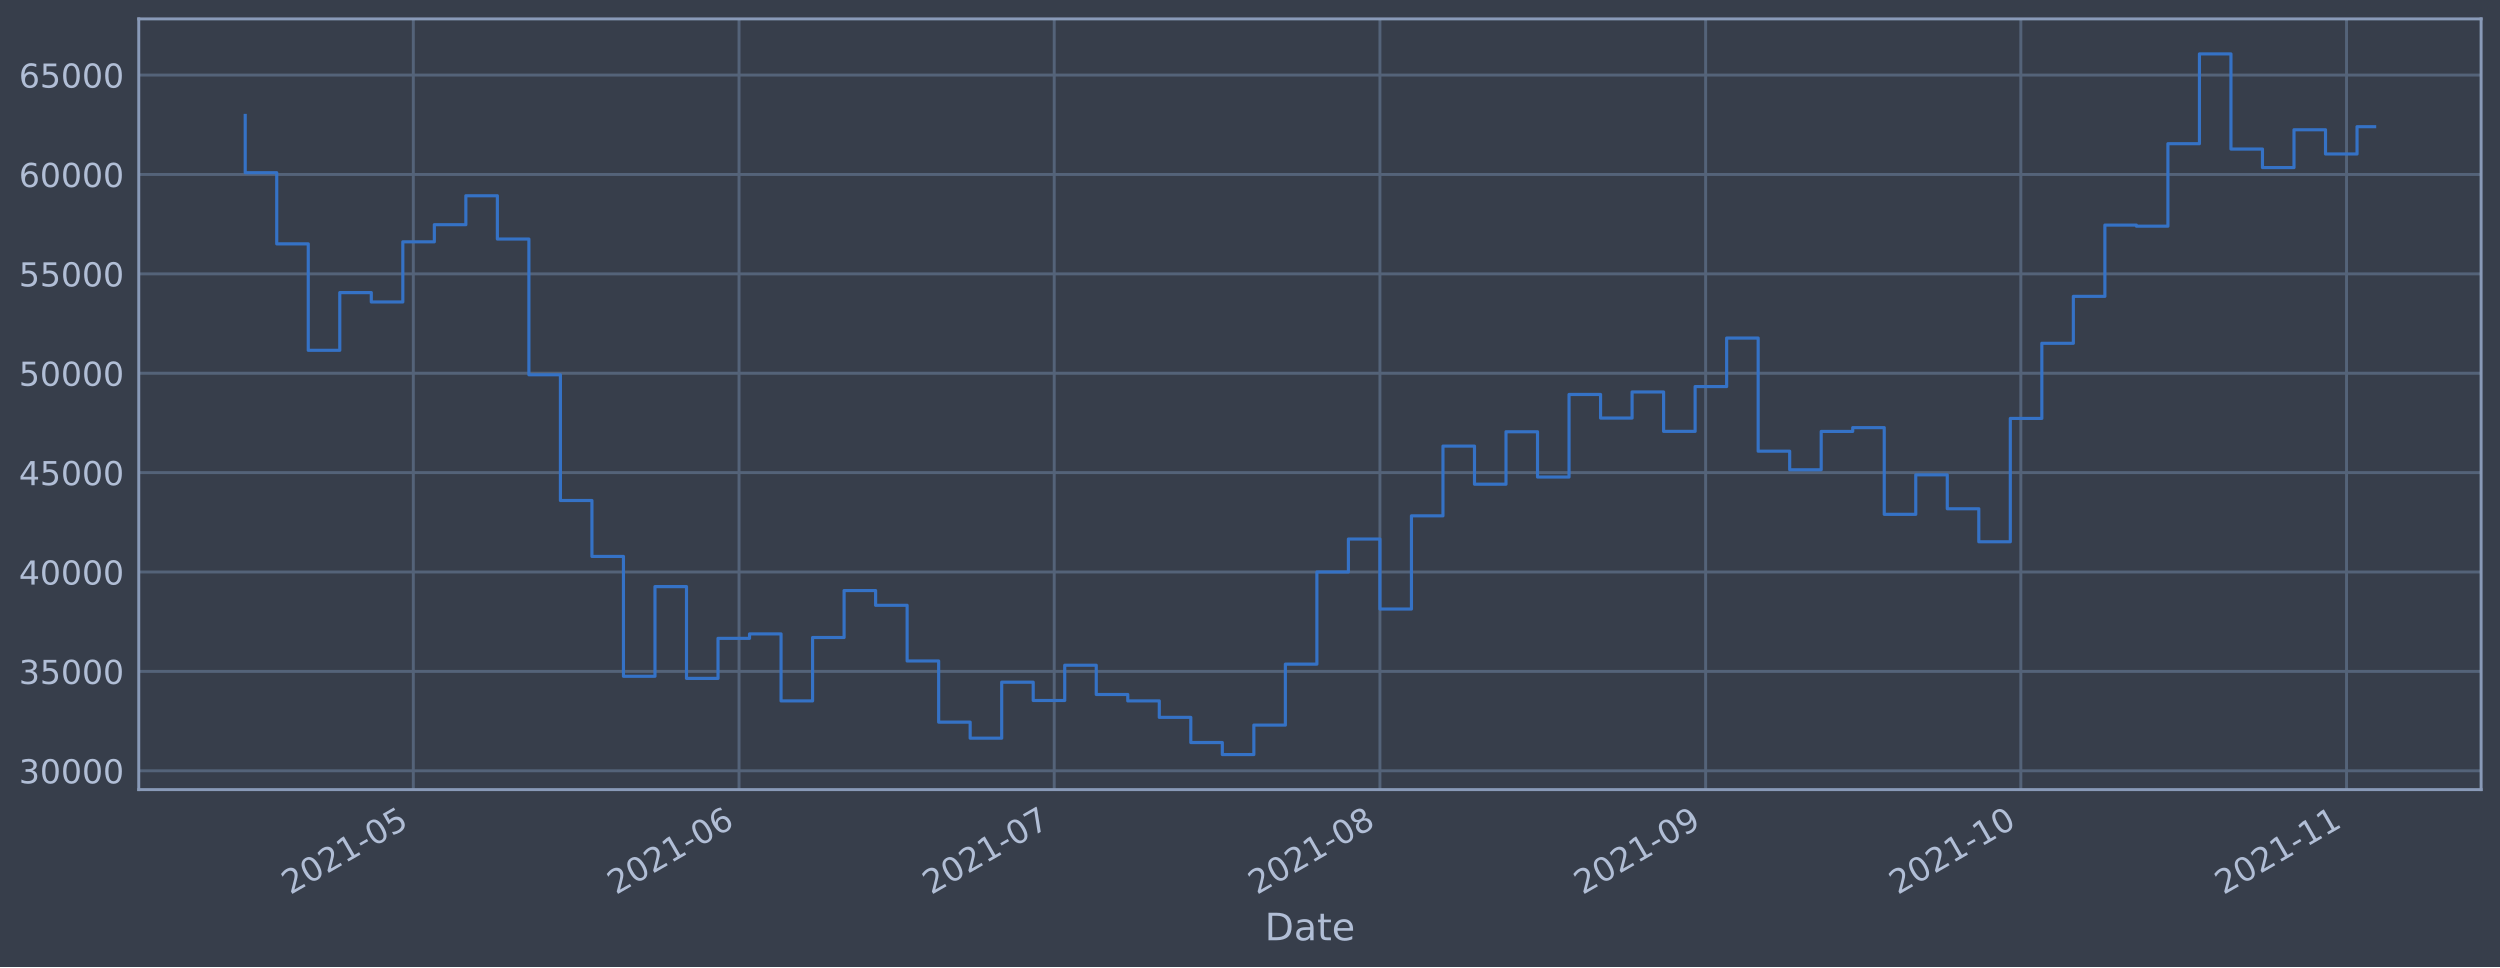
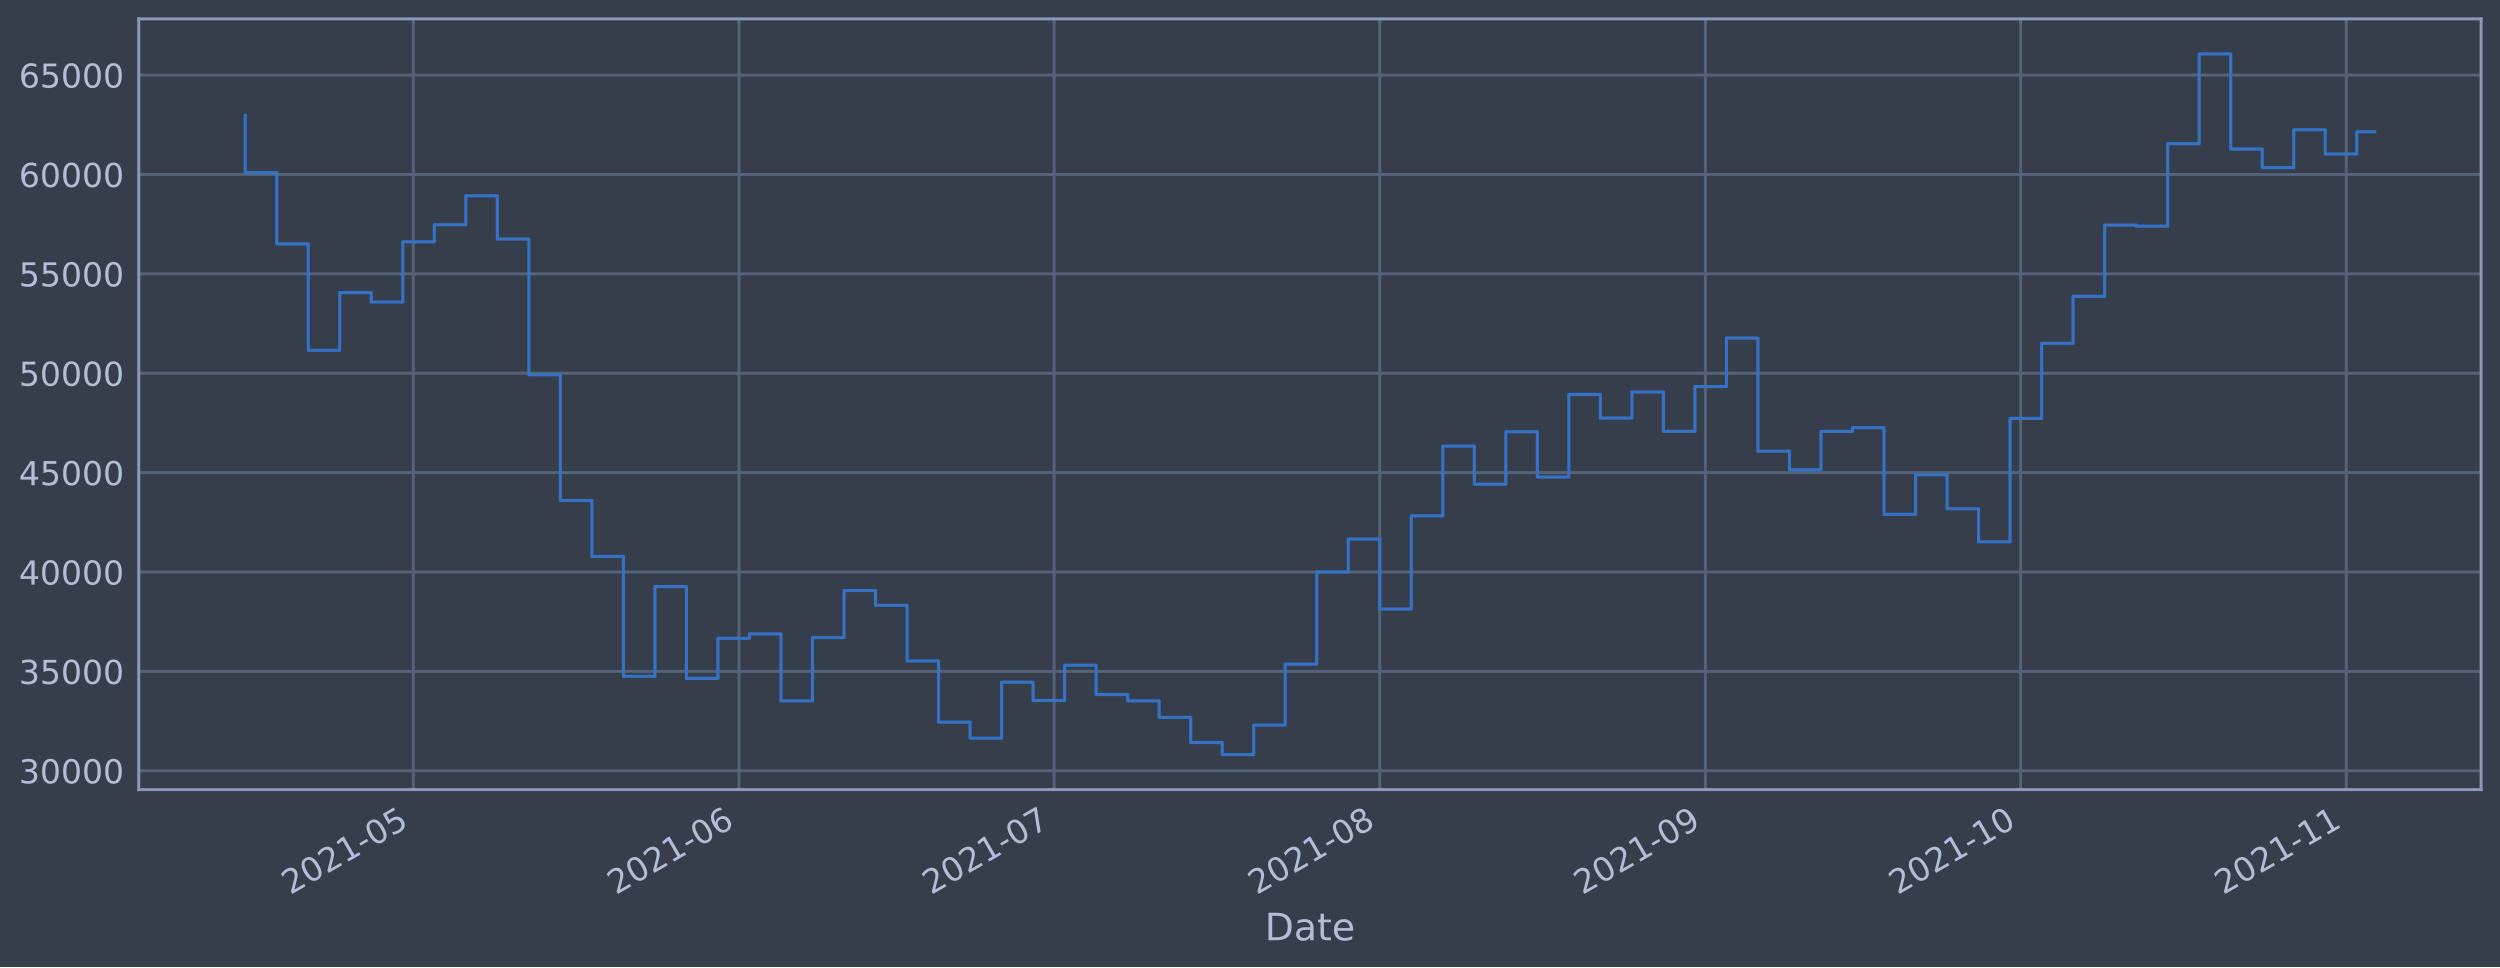
<svg xmlns="http://www.w3.org/2000/svg" xmlns:xlink="http://www.w3.org/1999/xlink" height="368.58pt" version="1.1" viewBox="0 0 952.884 368.58" width="952.884pt">
  <defs>
    <style type="text/css">*{stroke-linecap:butt;stroke-linejoin:round;}</style>
  </defs>
  <g id="figure_1">
    <g id="patch_1">
      <path d="M 0 368.58  L 952.884 368.58  L 952.884 0  L 0 0  z " style="fill:#373e4b;" />
    </g>
    <g id="axes_1">
      <g id="patch_2">
        <path d="M 52.884 300.96  L 945.684 300.96  L 945.684 7.2  L 52.884 7.2  z " style="fill:#373e4b;" />
      </g>
      <g id="matplotlib.axis_1">
        <g id="xtick_1">
          <g id="line2d_1">
-             <path clip-path="url(#pa72c82a28b)" d="M 157.539 300.96  L 157.539 7.2  " style="fill:none;stroke:#546379;stroke-linecap:square;stroke-width:1.12;" />
+             <path clip-path="url(#p724c281dd1)" d="M 157.531 300.96  L 157.531 7.2  " style="fill:none;stroke:#546379;stroke-linecap:square;stroke-width:1.12;" />
          </g>
          <g id="line2d_2" />
          <g id="text_1">
-             <g style="fill:#b1bed6;" transform="translate(110.636 341.1745)rotate(-30)scale(0.126 -0.126)">
+             <g style="fill:#b1bed6;" transform="translate(110.6274 341.1745)rotate(-30)scale(0.126 -0.126)">
              <defs>
                <path d="M 1228 531  L 3431 531  L 3431 0  L 469 0  L 469 531  Q 828 903 1448 1529  Q 2069 2156 2228 2338  Q 2531 2678 2651 2914  Q 2772 3150 2772 3378  Q 2772 3750 2511 3984  Q 2250 4219 1831 4219  Q 1534 4219 1204 4116  Q 875 4013 500 3803  L 500 4441  Q 881 4594 1212 4672  Q 1544 4750 1819 4750  Q 2544 4750 2975 4387  Q 3406 4025 3406 3419  Q 3406 3131 3298 2873  Q 3191 2616 2906 2266  Q 2828 2175 2409 1742  Q 1991 1309 1228 531  z " id="DejaVuSans-32" transform="scale(0.015625)" />
                <path d="M 2034 4250  Q 1547 4250 1301 3770  Q 1056 3291 1056 2328  Q 1056 1369 1301 889  Q 1547 409 2034 409  Q 2525 409 2770 889  Q 3016 1369 3016 2328  Q 3016 3291 2770 3770  Q 2525 4250 2034 4250  z M 2034 4750  Q 2819 4750 3233 4129  Q 3647 3509 3647 2328  Q 3647 1150 3233 529  Q 2819 -91 2034 -91  Q 1250 -91 836 529  Q 422 1150 422 2328  Q 422 3509 836 4129  Q 1250 4750 2034 4750  z " id="DejaVuSans-30" transform="scale(0.015625)" />
                <path d="M 794 531  L 1825 531  L 1825 4091  L 703 3866  L 703 4441  L 1819 4666  L 2450 4666  L 2450 531  L 3481 531  L 3481 0  L 794 0  L 794 531  z " id="DejaVuSans-31" transform="scale(0.015625)" />
                <path d="M 313 2009  L 1997 2009  L 1997 1497  L 313 1497  L 313 2009  z " id="DejaVuSans-2d" transform="scale(0.015625)" />
                <path d="M 691 4666  L 3169 4666  L 3169 4134  L 1269 4134  L 1269 2991  Q 1406 3038 1543 3061  Q 1681 3084 1819 3084  Q 2600 3084 3056 2656  Q 3513 2228 3513 1497  Q 3513 744 3044 326  Q 2575 -91 1722 -91  Q 1428 -91 1123 -41  Q 819 9 494 109  L 494 744  Q 775 591 1075 516  Q 1375 441 1709 441  Q 2250 441 2565 725  Q 2881 1009 2881 1497  Q 2881 1984 2565 2268  Q 2250 2553 1709 2553  Q 1456 2553 1204 2497  Q 953 2441 691 2322  L 691 4666  z " id="DejaVuSans-35" transform="scale(0.015625)" />
              </defs>
              <use xlink:href="#DejaVuSans-32" />
              <use x="63.623" xlink:href="#DejaVuSans-30" />
              <use x="127.246" xlink:href="#DejaVuSans-32" />
              <use x="190.869" xlink:href="#DejaVuSans-31" />
              <use x="254.492" xlink:href="#DejaVuSans-2d" />
              <use x="290.576" xlink:href="#DejaVuSans-30" />
              <use x="354.199" xlink:href="#DejaVuSans-35" />
            </g>
          </g>
        </g>
        <g id="xtick_2">
          <g id="line2d_3">
-             <path clip-path="url(#pa72c82a28b)" d="M 281.682 300.96  L 281.682 7.2  " style="fill:none;stroke:#546379;stroke-linecap:square;stroke-width:1.12;" />
+             <path clip-path="url(#p724c281dd1)" d="M 281.657 300.96  L 281.657 7.2  " style="fill:none;stroke:#546379;stroke-linecap:square;stroke-width:1.12;" />
          </g>
          <g id="line2d_4" />
          <g id="text_2">
-             <g style="fill:#b1bed6;" transform="translate(234.7788 341.1745)rotate(-30)scale(0.126 -0.126)">
+             <g style="fill:#b1bed6;" transform="translate(234.7536 341.1745)rotate(-30)scale(0.126 -0.126)">
              <defs>
                <path d="M 2113 2584  Q 1688 2584 1439 2293  Q 1191 2003 1191 1497  Q 1191 994 1439 701  Q 1688 409 2113 409  Q 2538 409 2786 701  Q 3034 994 3034 1497  Q 3034 2003 2786 2293  Q 2538 2584 2113 2584  z M 3366 4563  L 3366 3988  Q 3128 4100 2886 4159  Q 2644 4219 2406 4219  Q 1781 4219 1451 3797  Q 1122 3375 1075 2522  Q 1259 2794 1537 2939  Q 1816 3084 2150 3084  Q 2853 3084 3261 2657  Q 3669 2231 3669 1497  Q 3669 778 3244 343  Q 2819 -91 2113 -91  Q 1303 -91 875 529  Q 447 1150 447 2328  Q 447 3434 972 4092  Q 1497 4750 2381 4750  Q 2619 4750 2861 4703  Q 3103 4656 3366 4563  z " id="DejaVuSans-36" transform="scale(0.015625)" />
              </defs>
              <use xlink:href="#DejaVuSans-32" />
              <use x="63.623" xlink:href="#DejaVuSans-30" />
              <use x="127.246" xlink:href="#DejaVuSans-32" />
              <use x="190.869" xlink:href="#DejaVuSans-31" />
              <use x="254.492" xlink:href="#DejaVuSans-2d" />
              <use x="290.576" xlink:href="#DejaVuSans-30" />
              <use x="354.199" xlink:href="#DejaVuSans-36" />
            </g>
          </g>
        </g>
        <g id="xtick_3">
          <g id="line2d_5">
-             <path clip-path="url(#pa72c82a28b)" d="M 401.82 300.96  L 401.82 7.2  " style="fill:none;stroke:#546379;stroke-linecap:square;stroke-width:1.12;" />
+             <path clip-path="url(#p724c281dd1)" d="M 401.779 300.96  L 401.779 7.2  " style="fill:none;stroke:#546379;stroke-linecap:square;stroke-width:1.12;" />
          </g>
          <g id="line2d_6" />
          <g id="text_3">
-             <g style="fill:#b1bed6;" transform="translate(354.917 341.1745)rotate(-30)scale(0.126 -0.126)">
+             <g style="fill:#b1bed6;" transform="translate(354.8758 341.1745)rotate(-30)scale(0.126 -0.126)">
              <defs>
                <path d="M 525 4666  L 3525 4666  L 3525 4397  L 1831 0  L 1172 0  L 2766 4134  L 525 4134  L 525 4666  z " id="DejaVuSans-37" transform="scale(0.015625)" />
              </defs>
              <use xlink:href="#DejaVuSans-32" />
              <use x="63.623" xlink:href="#DejaVuSans-30" />
              <use x="127.246" xlink:href="#DejaVuSans-32" />
              <use x="190.869" xlink:href="#DejaVuSans-31" />
              <use x="254.492" xlink:href="#DejaVuSans-2d" />
              <use x="290.576" xlink:href="#DejaVuSans-30" />
              <use x="354.199" xlink:href="#DejaVuSans-37" />
            </g>
          </g>
        </g>
        <g id="xtick_4">
          <g id="line2d_7">
-             <path clip-path="url(#pa72c82a28b)" d="M 525.963 300.96  L 525.963 7.2  " style="fill:none;stroke:#546379;stroke-linecap:square;stroke-width:1.12;" />
+             <path clip-path="url(#p724c281dd1)" d="M 525.905 300.96  L 525.905 7.2  " style="fill:none;stroke:#546379;stroke-linecap:square;stroke-width:1.12;" />
          </g>
          <g id="line2d_8" />
          <g id="text_4">
-             <g style="fill:#b1bed6;" transform="translate(479.0598 341.1745)rotate(-30)scale(0.126 -0.126)">
+             <g style="fill:#b1bed6;" transform="translate(479.002 341.1745)rotate(-30)scale(0.126 -0.126)">
              <defs>
                <path d="M 2034 2216  Q 1584 2216 1326 1975  Q 1069 1734 1069 1313  Q 1069 891 1326 650  Q 1584 409 2034 409  Q 2484 409 2743 651  Q 3003 894 3003 1313  Q 3003 1734 2745 1975  Q 2488 2216 2034 2216  z M 1403 2484  Q 997 2584 770 2862  Q 544 3141 544 3541  Q 544 4100 942 4425  Q 1341 4750 2034 4750  Q 2731 4750 3128 4425  Q 3525 4100 3525 3541  Q 3525 3141 3298 2862  Q 3072 2584 2669 2484  Q 3125 2378 3379 2068  Q 3634 1759 3634 1313  Q 3634 634 3220 271  Q 2806 -91 2034 -91  Q 1263 -91 848 271  Q 434 634 434 1313  Q 434 1759 690 2068  Q 947 2378 1403 2484  z M 1172 3481  Q 1172 3119 1398 2916  Q 1625 2713 2034 2713  Q 2441 2713 2670 2916  Q 2900 3119 2900 3481  Q 2900 3844 2670 4047  Q 2441 4250 2034 4250  Q 1625 4250 1398 4047  Q 1172 3844 1172 3481  z " id="DejaVuSans-38" transform="scale(0.015625)" />
              </defs>
              <use xlink:href="#DejaVuSans-32" />
              <use x="63.623" xlink:href="#DejaVuSans-30" />
              <use x="127.246" xlink:href="#DejaVuSans-32" />
              <use x="190.869" xlink:href="#DejaVuSans-31" />
              <use x="254.492" xlink:href="#DejaVuSans-2d" />
              <use x="290.576" xlink:href="#DejaVuSans-30" />
              <use x="354.199" xlink:href="#DejaVuSans-38" />
            </g>
          </g>
        </g>
        <g id="xtick_5">
          <g id="line2d_9">
-             <path clip-path="url(#pa72c82a28b)" d="M 650.106 300.96  L 650.106 7.2  " style="fill:none;stroke:#546379;stroke-linecap:square;stroke-width:1.12;" />
+             <path clip-path="url(#p724c281dd1)" d="M 650.031 300.96  L 650.031 7.2  " style="fill:none;stroke:#546379;stroke-linecap:square;stroke-width:1.12;" />
          </g>
          <g id="line2d_10" />
          <g id="text_5">
-             <g style="fill:#b1bed6;" transform="translate(603.2026 341.1745)rotate(-30)scale(0.126 -0.126)">
+             <g style="fill:#b1bed6;" transform="translate(603.1282 341.1745)rotate(-30)scale(0.126 -0.126)">
              <defs>
                <path d="M 703 97  L 703 672  Q 941 559 1184 500  Q 1428 441 1663 441  Q 2288 441 2617 861  Q 2947 1281 2994 2138  Q 2813 1869 2534 1725  Q 2256 1581 1919 1581  Q 1219 1581 811 2004  Q 403 2428 403 3163  Q 403 3881 828 4315  Q 1253 4750 1959 4750  Q 2769 4750 3195 4129  Q 3622 3509 3622 2328  Q 3622 1225 3098 567  Q 2575 -91 1691 -91  Q 1453 -91 1209 -44  Q 966 3 703 97  z M 1959 2075  Q 2384 2075 2632 2365  Q 2881 2656 2881 3163  Q 2881 3666 2632 3958  Q 2384 4250 1959 4250  Q 1534 4250 1286 3958  Q 1038 3666 1038 3163  Q 1038 2656 1286 2365  Q 1534 2075 1959 2075  z " id="DejaVuSans-39" transform="scale(0.015625)" />
              </defs>
              <use xlink:href="#DejaVuSans-32" />
              <use x="63.623" xlink:href="#DejaVuSans-30" />
              <use x="127.246" xlink:href="#DejaVuSans-32" />
              <use x="190.869" xlink:href="#DejaVuSans-31" />
              <use x="254.492" xlink:href="#DejaVuSans-2d" />
              <use x="290.576" xlink:href="#DejaVuSans-30" />
              <use x="354.199" xlink:href="#DejaVuSans-39" />
            </g>
          </g>
        </g>
        <g id="xtick_6">
          <g id="line2d_11">
-             <path clip-path="url(#pa72c82a28b)" d="M 770.244 300.96  L 770.244 7.2  " style="fill:none;stroke:#546379;stroke-linecap:square;stroke-width:1.12;" />
+             <path clip-path="url(#p724c281dd1)" d="M 770.154 300.96  L 770.154 7.2  " style="fill:none;stroke:#546379;stroke-linecap:square;stroke-width:1.12;" />
          </g>
          <g id="line2d_12" />
          <g id="text_6">
-             <g style="fill:#b1bed6;" transform="translate(723.3408 341.1745)rotate(-30)scale(0.126 -0.126)">
+             <g style="fill:#b1bed6;" transform="translate(723.2503 341.1745)rotate(-30)scale(0.126 -0.126)">
              <use xlink:href="#DejaVuSans-32" />
              <use x="63.623" xlink:href="#DejaVuSans-30" />
              <use x="127.246" xlink:href="#DejaVuSans-32" />
              <use x="190.869" xlink:href="#DejaVuSans-31" />
              <use x="254.492" xlink:href="#DejaVuSans-2d" />
              <use x="290.576" xlink:href="#DejaVuSans-31" />
              <use x="354.199" xlink:href="#DejaVuSans-30" />
            </g>
          </g>
        </g>
        <g id="xtick_7">
          <g id="line2d_13">
-             <path clip-path="url(#pa72c82a28b)" d="M 894.387 300.96  L 894.387 7.2  " style="fill:none;stroke:#546379;stroke-linecap:square;stroke-width:1.12;" />
+             <path clip-path="url(#p724c281dd1)" d="M 894.28 300.96  L 894.28 7.2  " style="fill:none;stroke:#546379;stroke-linecap:square;stroke-width:1.12;" />
          </g>
          <g id="line2d_14" />
          <g id="text_7">
-             <g style="fill:#b1bed6;" transform="translate(847.4836 341.1745)rotate(-30)scale(0.126 -0.126)">
+             <g style="fill:#b1bed6;" transform="translate(847.3765 341.1745)rotate(-30)scale(0.126 -0.126)">
              <use xlink:href="#DejaVuSans-32" />
              <use x="63.623" xlink:href="#DejaVuSans-30" />
              <use x="127.246" xlink:href="#DejaVuSans-32" />
              <use x="190.869" xlink:href="#DejaVuSans-31" />
              <use x="254.492" xlink:href="#DejaVuSans-2d" />
              <use x="290.576" xlink:href="#DejaVuSans-31" />
              <use x="354.199" xlink:href="#DejaVuSans-31" />
            </g>
          </g>
        </g>
        <g id="text_8">
          <g style="fill:#b1bed6;" transform="translate(482.0746 358.3856)scale(0.144 -0.144)">
            <defs>
              <path d="M 1259 4147  L 1259 519  L 2022 519  Q 2988 519 3436 956  Q 3884 1394 3884 2338  Q 3884 3275 3436 3711  Q 2988 4147 2022 4147  L 1259 4147  z M 628 4666  L 1925 4666  Q 3281 4666 3915 4102  Q 4550 3538 4550 2338  Q 4550 1131 3912 565  Q 3275 0 1925 0  L 628 0  L 628 4666  z " id="DejaVuSans-44" transform="scale(0.015625)" />
              <path d="M 2194 1759  Q 1497 1759 1228 1600  Q 959 1441 959 1056  Q 959 750 1161 570  Q 1363 391 1709 391  Q 2188 391 2477 730  Q 2766 1069 2766 1631  L 2766 1759  L 2194 1759  z M 3341 1997  L 3341 0  L 2766 0  L 2766 531  Q 2569 213 2275 61  Q 1981 -91 1556 -91  Q 1019 -91 701 211  Q 384 513 384 1019  Q 384 1609 779 1909  Q 1175 2209 1959 2209  L 2766 2209  L 2766 2266  Q 2766 2663 2505 2880  Q 2244 3097 1772 3097  Q 1472 3097 1187 3025  Q 903 2953 641 2809  L 641 3341  Q 956 3463 1253 3523  Q 1550 3584 1831 3584  Q 2591 3584 2966 3190  Q 3341 2797 3341 1997  z " id="DejaVuSans-61" transform="scale(0.015625)" />
              <path d="M 1172 4494  L 1172 3500  L 2356 3500  L 2356 3053  L 1172 3053  L 1172 1153  Q 1172 725 1289 603  Q 1406 481 1766 481  L 2356 481  L 2356 0  L 1766 0  Q 1100 0 847 248  Q 594 497 594 1153  L 594 3053  L 172 3053  L 172 3500  L 594 3500  L 594 4494  L 1172 4494  z " id="DejaVuSans-74" transform="scale(0.015625)" />
              <path d="M 3597 1894  L 3597 1613  L 953 1613  Q 991 1019 1311 708  Q 1631 397 2203 397  Q 2534 397 2845 478  Q 3156 559 3463 722  L 3463 178  Q 3153 47 2828 -22  Q 2503 -91 2169 -91  Q 1331 -91 842 396  Q 353 884 353 1716  Q 353 2575 817 3079  Q 1281 3584 2069 3584  Q 2775 3584 3186 3129  Q 3597 2675 3597 1894  z M 3022 2063  Q 3016 2534 2758 2815  Q 2500 3097 2075 3097  Q 1594 3097 1305 2825  Q 1016 2553 972 2059  L 3022 2063  z " id="DejaVuSans-65" transform="scale(0.015625)" />
            </defs>
            <use xlink:href="#DejaVuSans-44" />
            <use x="77.002" xlink:href="#DejaVuSans-61" />
            <use x="138.281" xlink:href="#DejaVuSans-74" />
            <use x="177.49" xlink:href="#DejaVuSans-65" />
          </g>
        </g>
      </g>
      <g id="matplotlib.axis_2">
        <g id="ytick_1">
          <g id="line2d_15">
-             <path clip-path="url(#pa72c82a28b)" d="M 52.884 293.789  L 945.684 293.789  " style="fill:none;stroke:#546379;stroke-linecap:square;stroke-width:1.12;" />
+             <path clip-path="url(#p724c281dd1)" d="M 52.884 293.789  L 945.684 293.789  " style="fill:none;stroke:#546379;stroke-linecap:square;stroke-width:1.12;" />
          </g>
          <g id="line2d_16" />
          <g id="text_9">
            <g style="fill:#b1bed6;" transform="translate(7.2 298.5763)scale(0.126 -0.126)">
              <defs>
                <path d="M 2597 2516  Q 3050 2419 3304 2112  Q 3559 1806 3559 1356  Q 3559 666 3084 287  Q 2609 -91 1734 -91  Q 1441 -91 1130 -33  Q 819 25 488 141  L 488 750  Q 750 597 1062 519  Q 1375 441 1716 441  Q 2309 441 2620 675  Q 2931 909 2931 1356  Q 2931 1769 2642 2001  Q 2353 2234 1838 2234  L 1294 2234  L 1294 2753  L 1863 2753  Q 2328 2753 2575 2939  Q 2822 3125 2822 3475  Q 2822 3834 2567 4026  Q 2313 4219 1838 4219  Q 1578 4219 1281 4162  Q 984 4106 628 3988  L 628 4550  Q 988 4650 1302 4700  Q 1616 4750 1894 4750  Q 2613 4750 3031 4423  Q 3450 4097 3450 3541  Q 3450 3153 3228 2886  Q 3006 2619 2597 2516  z " id="DejaVuSans-33" transform="scale(0.015625)" />
              </defs>
              <use xlink:href="#DejaVuSans-33" />
              <use x="63.623" xlink:href="#DejaVuSans-30" />
              <use x="127.246" xlink:href="#DejaVuSans-30" />
              <use x="190.869" xlink:href="#DejaVuSans-30" />
              <use x="254.492" xlink:href="#DejaVuSans-30" />
            </g>
          </g>
        </g>
        <g id="ytick_2">
          <g id="line2d_17">
-             <path clip-path="url(#pa72c82a28b)" d="M 52.884 255.907  L 945.684 255.907  " style="fill:none;stroke:#546379;stroke-linecap:square;stroke-width:1.12;" />
+             <path clip-path="url(#p724c281dd1)" d="M 52.884 255.907  L 945.684 255.907  " style="fill:none;stroke:#546379;stroke-linecap:square;stroke-width:1.12;" />
          </g>
          <g id="line2d_18" />
          <g id="text_10">
            <g style="fill:#b1bed6;" transform="translate(7.2 260.6936)scale(0.126 -0.126)">
              <use xlink:href="#DejaVuSans-33" />
              <use x="63.623" xlink:href="#DejaVuSans-35" />
              <use x="127.246" xlink:href="#DejaVuSans-30" />
              <use x="190.869" xlink:href="#DejaVuSans-30" />
              <use x="254.492" xlink:href="#DejaVuSans-30" />
            </g>
          </g>
        </g>
        <g id="ytick_3">
          <g id="line2d_19">
-             <path clip-path="url(#pa72c82a28b)" d="M 52.884 218.024  L 945.684 218.024  " style="fill:none;stroke:#546379;stroke-linecap:square;stroke-width:1.12;" />
+             <path clip-path="url(#p724c281dd1)" d="M 52.884 218.024  L 945.684 218.024  " style="fill:none;stroke:#546379;stroke-linecap:square;stroke-width:1.12;" />
          </g>
          <g id="line2d_20" />
          <g id="text_11">
            <g style="fill:#b1bed6;" transform="translate(7.2 222.811)scale(0.126 -0.126)">
              <defs>
                <path d="M 2419 4116  L 825 1625  L 2419 1625  L 2419 4116  z M 2253 4666  L 3047 4666  L 3047 1625  L 3713 1625  L 3713 1100  L 3047 1100  L 3047 0  L 2419 0  L 2419 1100  L 313 1100  L 313 1709  L 2253 4666  z " id="DejaVuSans-34" transform="scale(0.015625)" />
              </defs>
              <use xlink:href="#DejaVuSans-34" />
              <use x="63.623" xlink:href="#DejaVuSans-30" />
              <use x="127.246" xlink:href="#DejaVuSans-30" />
              <use x="190.869" xlink:href="#DejaVuSans-30" />
              <use x="254.492" xlink:href="#DejaVuSans-30" />
            </g>
          </g>
        </g>
        <g id="ytick_4">
          <g id="line2d_21">
-             <path clip-path="url(#pa72c82a28b)" d="M 52.884 180.141  L 945.684 180.141  " style="fill:none;stroke:#546379;stroke-linecap:square;stroke-width:1.12;" />
+             <path clip-path="url(#p724c281dd1)" d="M 52.884 180.141  L 945.684 180.141  " style="fill:none;stroke:#546379;stroke-linecap:square;stroke-width:1.12;" />
          </g>
          <g id="line2d_22" />
          <g id="text_12">
            <g style="fill:#b1bed6;" transform="translate(7.2 184.9284)scale(0.126 -0.126)">
              <use xlink:href="#DejaVuSans-34" />
              <use x="63.623" xlink:href="#DejaVuSans-35" />
              <use x="127.246" xlink:href="#DejaVuSans-30" />
              <use x="190.869" xlink:href="#DejaVuSans-30" />
              <use x="254.492" xlink:href="#DejaVuSans-30" />
            </g>
          </g>
        </g>
        <g id="ytick_5">
          <g id="line2d_23">
-             <path clip-path="url(#pa72c82a28b)" d="M 52.884 142.259  L 945.684 142.259  " style="fill:none;stroke:#546379;stroke-linecap:square;stroke-width:1.12;" />
+             <path clip-path="url(#p724c281dd1)" d="M 52.884 142.259  L 945.684 142.259  " style="fill:none;stroke:#546379;stroke-linecap:square;stroke-width:1.12;" />
          </g>
          <g id="line2d_24" />
          <g id="text_13">
            <g style="fill:#b1bed6;" transform="translate(7.2 147.0457)scale(0.126 -0.126)">
              <use xlink:href="#DejaVuSans-35" />
              <use x="63.623" xlink:href="#DejaVuSans-30" />
              <use x="127.246" xlink:href="#DejaVuSans-30" />
              <use x="190.869" xlink:href="#DejaVuSans-30" />
              <use x="254.492" xlink:href="#DejaVuSans-30" />
            </g>
          </g>
        </g>
        <g id="ytick_6">
          <g id="line2d_25">
-             <path clip-path="url(#pa72c82a28b)" d="M 52.884 104.376  L 945.684 104.376  " style="fill:none;stroke:#546379;stroke-linecap:square;stroke-width:1.12;" />
+             <path clip-path="url(#p724c281dd1)" d="M 52.884 104.376  L 945.684 104.376  " style="fill:none;stroke:#546379;stroke-linecap:square;stroke-width:1.12;" />
          </g>
          <g id="line2d_26" />
          <g id="text_14">
            <g style="fill:#b1bed6;" transform="translate(7.2 109.1631)scale(0.126 -0.126)">
              <use xlink:href="#DejaVuSans-35" />
              <use x="63.623" xlink:href="#DejaVuSans-35" />
              <use x="127.246" xlink:href="#DejaVuSans-30" />
              <use x="190.869" xlink:href="#DejaVuSans-30" />
              <use x="254.492" xlink:href="#DejaVuSans-30" />
            </g>
          </g>
        </g>
        <g id="ytick_7">
          <g id="line2d_27">
-             <path clip-path="url(#pa72c82a28b)" d="M 52.884 66.493  L 945.684 66.493  " style="fill:none;stroke:#546379;stroke-linecap:square;stroke-width:1.12;" />
+             <path clip-path="url(#p724c281dd1)" d="M 52.884 66.493  L 945.684 66.493  " style="fill:none;stroke:#546379;stroke-linecap:square;stroke-width:1.12;" />
          </g>
          <g id="line2d_28" />
          <g id="text_15">
            <g style="fill:#b1bed6;" transform="translate(7.2 71.28047)scale(0.126 -0.126)">
              <use xlink:href="#DejaVuSans-36" />
              <use x="63.623" xlink:href="#DejaVuSans-30" />
              <use x="127.246" xlink:href="#DejaVuSans-30" />
              <use x="190.869" xlink:href="#DejaVuSans-30" />
              <use x="254.492" xlink:href="#DejaVuSans-30" />
            </g>
          </g>
        </g>
        <g id="ytick_8">
          <g id="line2d_29">
-             <path clip-path="url(#pa72c82a28b)" d="M 52.884 28.611  L 945.684 28.611  " style="fill:none;stroke:#546379;stroke-linecap:square;stroke-width:1.12;" />
+             <path clip-path="url(#p724c281dd1)" d="M 52.884 28.611  L 945.684 28.611  " style="fill:none;stroke:#546379;stroke-linecap:square;stroke-width:1.12;" />
          </g>
          <g id="line2d_30" />
          <g id="text_16">
            <g style="fill:#b1bed6;" transform="translate(7.2 33.39783)scale(0.126 -0.126)">
              <use xlink:href="#DejaVuSans-36" />
              <use x="63.623" xlink:href="#DejaVuSans-35" />
              <use x="127.246" xlink:href="#DejaVuSans-30" />
              <use x="190.869" xlink:href="#DejaVuSans-30" />
              <use x="254.492" xlink:href="#DejaVuSans-30" />
            </g>
          </g>
        </g>
      </g>
      <g id="line2d_31">
-         <path clip-path="url(#pa72c82a28b)" d="M 93.466 43.998  L 93.466 65.834  L 105.479 65.834  L 105.479 92.951  L 117.493 92.951  L 117.493 133.522  L 129.507 133.522  L 129.507 111.523  L 141.521 111.523  L 141.521 115.103  L 153.535 115.103  L 153.535 92.174  L 165.548 92.174  L 165.548 85.638  L 177.562 85.638  L 177.562 74.609  L 189.576 74.609  L 189.576 91.117  L 201.59 91.117  L 201.59 142.846  L 213.604 142.846  L 213.604 190.777  L 225.618 190.777  L 225.618 212.082  L 237.631 212.082  L 237.631 257.766  L 249.645 257.766  L 249.645 223.585  L 261.659 223.585  L 261.659 258.576  L 273.673 258.576  L 273.673 243.31  L 285.687 243.31  L 285.687 241.621  L 297.7 241.621  L 297.7 267.159  L 309.714 267.159  L 309.714 242.992  L 321.728 242.992  L 321.728 225.094  L 333.742 225.094  L 333.742 230.716  L 345.756 230.716  L 345.756 251.935  L 357.77 251.935  L 357.77 275.245  L 369.783 275.245  L 369.783 281.359  L 381.797 281.359  L 381.797 260.023  L 393.811 260.023  L 393.811 266.992  L 405.825 266.992  L 405.825 253.563  L 417.839 253.563  L 417.839 264.703  L 429.852 264.703  L 429.852 267.153  L 441.866 267.153  L 441.866 273.434  L 453.88 273.434  L 453.88 283.021  L 465.894 283.021  L 465.894 287.607  L 477.908 287.607  L 477.908 276.379  L 489.922 276.379  L 489.922 253.14  L 501.935 253.14  L 501.935 218.005  L 513.949 218.005  L 513.949 205.454  L 525.963 205.454  L 525.963 232.131  L 537.977 232.131  L 537.977 196.613  L 549.991 196.613  L 549.991 170.038  L 562.005 170.038  L 562.005 184.553  L 574.018 184.553  L 574.018 164.561  L 586.032 164.561  L 586.032 181.824  L 598.046 181.824  L 598.046 150.35  L 610.06 150.35  L 610.06 159.347  L 622.074 159.347  L 622.074 149.404  L 634.087 149.404  L 634.087 164.422  L 646.101 164.422  L 646.101 147.342  L 658.115 147.342  L 658.115 128.855  L 670.129 128.855  L 670.129 171.971  L 682.143 171.971  L 682.143 179.044  L 694.157 179.044  L 694.157 164.442  L 706.17 164.442  L 706.17 162.991  L 718.184 162.991  L 718.184 196.04  L 730.198 196.04  L 730.198 180.983  L 742.212 180.983  L 742.212 193.911  L 754.226 193.911  L 754.226 206.49  L 766.239 206.49  L 766.239 159.479  L 778.253 159.479  L 778.253 130.85  L 790.267 130.85  L 790.267 112.958  L 802.281 112.958  L 802.281 85.798  L 814.295 85.798  L 814.295 86.21  L 826.309 86.21  L 826.309 54.779  L 838.322 54.779  L 838.322 20.553  L 850.336 20.553  L 850.336 56.816  L 862.35 56.816  L 862.35 63.878  L 874.364 63.878  L 874.364 49.452  L 886.378 49.452  L 886.378 58.693  L 898.391 58.693  L 898.391 48.289  L 905.102 48.289  L 905.102 48.289  " style="fill:none;stroke:#3572c6;stroke-linecap:square;stroke-width:1.2;" />
+         <path clip-path="url(#p724c281dd1)" d="M 93.466 43.998  L 93.466 65.834  L 105.478 65.834  L 105.478 92.951  L 117.49 92.951  L 117.49 133.522  L 129.502 133.522  L 129.502 111.523  L 141.514 111.523  L 141.514 115.103  L 153.527 115.103  L 153.527 92.174  L 165.539 92.174  L 165.539 85.638  L 177.551 85.638  L 177.551 74.609  L 189.563 74.609  L 189.563 91.117  L 201.575 91.117  L 201.575 142.846  L 213.588 142.846  L 213.588 190.777  L 225.6 190.777  L 225.6 212.082  L 237.612 212.082  L 237.612 257.766  L 249.624 257.766  L 249.624 223.585  L 261.637 223.585  L 261.637 258.576  L 273.649 258.576  L 273.649 243.31  L 285.661 243.31  L 285.661 241.621  L 297.673 241.621  L 297.673 267.159  L 309.685 267.159  L 309.685 242.992  L 321.698 242.992  L 321.698 225.094  L 333.71 225.094  L 333.71 230.716  L 345.722 230.716  L 345.722 251.935  L 357.734 251.935  L 357.734 275.245  L 369.746 275.245  L 369.746 281.359  L 381.759 281.359  L 381.759 260.023  L 393.771 260.023  L 393.771 266.992  L 405.783 266.992  L 405.783 253.563  L 417.795 253.563  L 417.795 264.703  L 429.808 264.703  L 429.808 267.153  L 441.82 267.153  L 441.82 273.434  L 453.832 273.434  L 453.832 283.021  L 465.844 283.021  L 465.844 287.607  L 477.856 287.607  L 477.856 276.379  L 489.869 276.379  L 489.869 253.14  L 501.881 253.14  L 501.881 218.005  L 513.893 218.005  L 513.893 205.454  L 525.905 205.454  L 525.905 232.131  L 537.917 232.131  L 537.917 196.613  L 549.93 196.613  L 549.93 170.038  L 561.942 170.038  L 561.942 184.553  L 573.954 184.553  L 573.954 164.561  L 585.966 164.561  L 585.966 181.824  L 597.979 181.824  L 597.979 150.35  L 609.991 150.35  L 609.991 159.347  L 622.003 159.347  L 622.003 149.404  L 634.015 149.404  L 634.015 164.422  L 646.027 164.422  L 646.027 147.342  L 658.04 147.342  L 658.04 128.855  L 670.052 128.855  L 670.052 171.971  L 682.064 171.971  L 682.064 179.044  L 694.076 179.044  L 694.076 164.442  L 706.088 164.442  L 706.088 162.991  L 718.101 162.991  L 718.101 196.04  L 730.113 196.04  L 730.113 180.983  L 742.125 180.983  L 742.125 193.911  L 754.137 193.911  L 754.137 206.49  L 766.15 206.49  L 766.15 159.479  L 778.162 159.479  L 778.162 130.85  L 790.174 130.85  L 790.174 112.958  L 802.186 112.958  L 802.186 85.798  L 814.198 85.798  L 814.198 86.21  L 826.211 86.21  L 826.211 54.779  L 838.223 54.779  L 838.223 20.553  L 850.235 20.553  L 850.235 56.816  L 862.247 56.816  L 862.247 63.878  L 874.259 63.878  L 874.259 49.452  L 886.272 49.452  L 886.272 58.693  L 898.284 58.693  L 898.284 50.214  L 905.102 50.214  L 905.102 50.214  " style="fill:none;stroke:#3572c6;stroke-linecap:square;stroke-width:1.2;" />
      </g>
      <g id="patch_3">
        <path d="M 52.884 300.96  L 52.884 7.2  " style="fill:none;stroke:#899ab8;stroke-linecap:square;stroke-linejoin:miter;stroke-width:1.12;" />
      </g>
      <g id="patch_4">
        <path d="M 945.684 300.96  L 945.684 7.2  " style="fill:none;stroke:#899ab8;stroke-linecap:square;stroke-linejoin:miter;stroke-width:1.12;" />
      </g>
      <g id="patch_5">
        <path d="M 52.884 300.96  L 945.684 300.96  " style="fill:none;stroke:#899ab8;stroke-linecap:square;stroke-linejoin:miter;stroke-width:1.12;" />
      </g>
      <g id="patch_6">
        <path d="M 52.884 7.2  L 945.684 7.2  " style="fill:none;stroke:#899ab8;stroke-linecap:square;stroke-linejoin:miter;stroke-width:1.12;" />
      </g>
    </g>
  </g>
  <defs>
-     <clipPath id="pa72c82a28b">
+     <clipPath id="p724c281dd1">
      <rect height="293.76" width="892.8" x="52.884" y="7.2" />
    </clipPath>
  </defs>
</svg>
